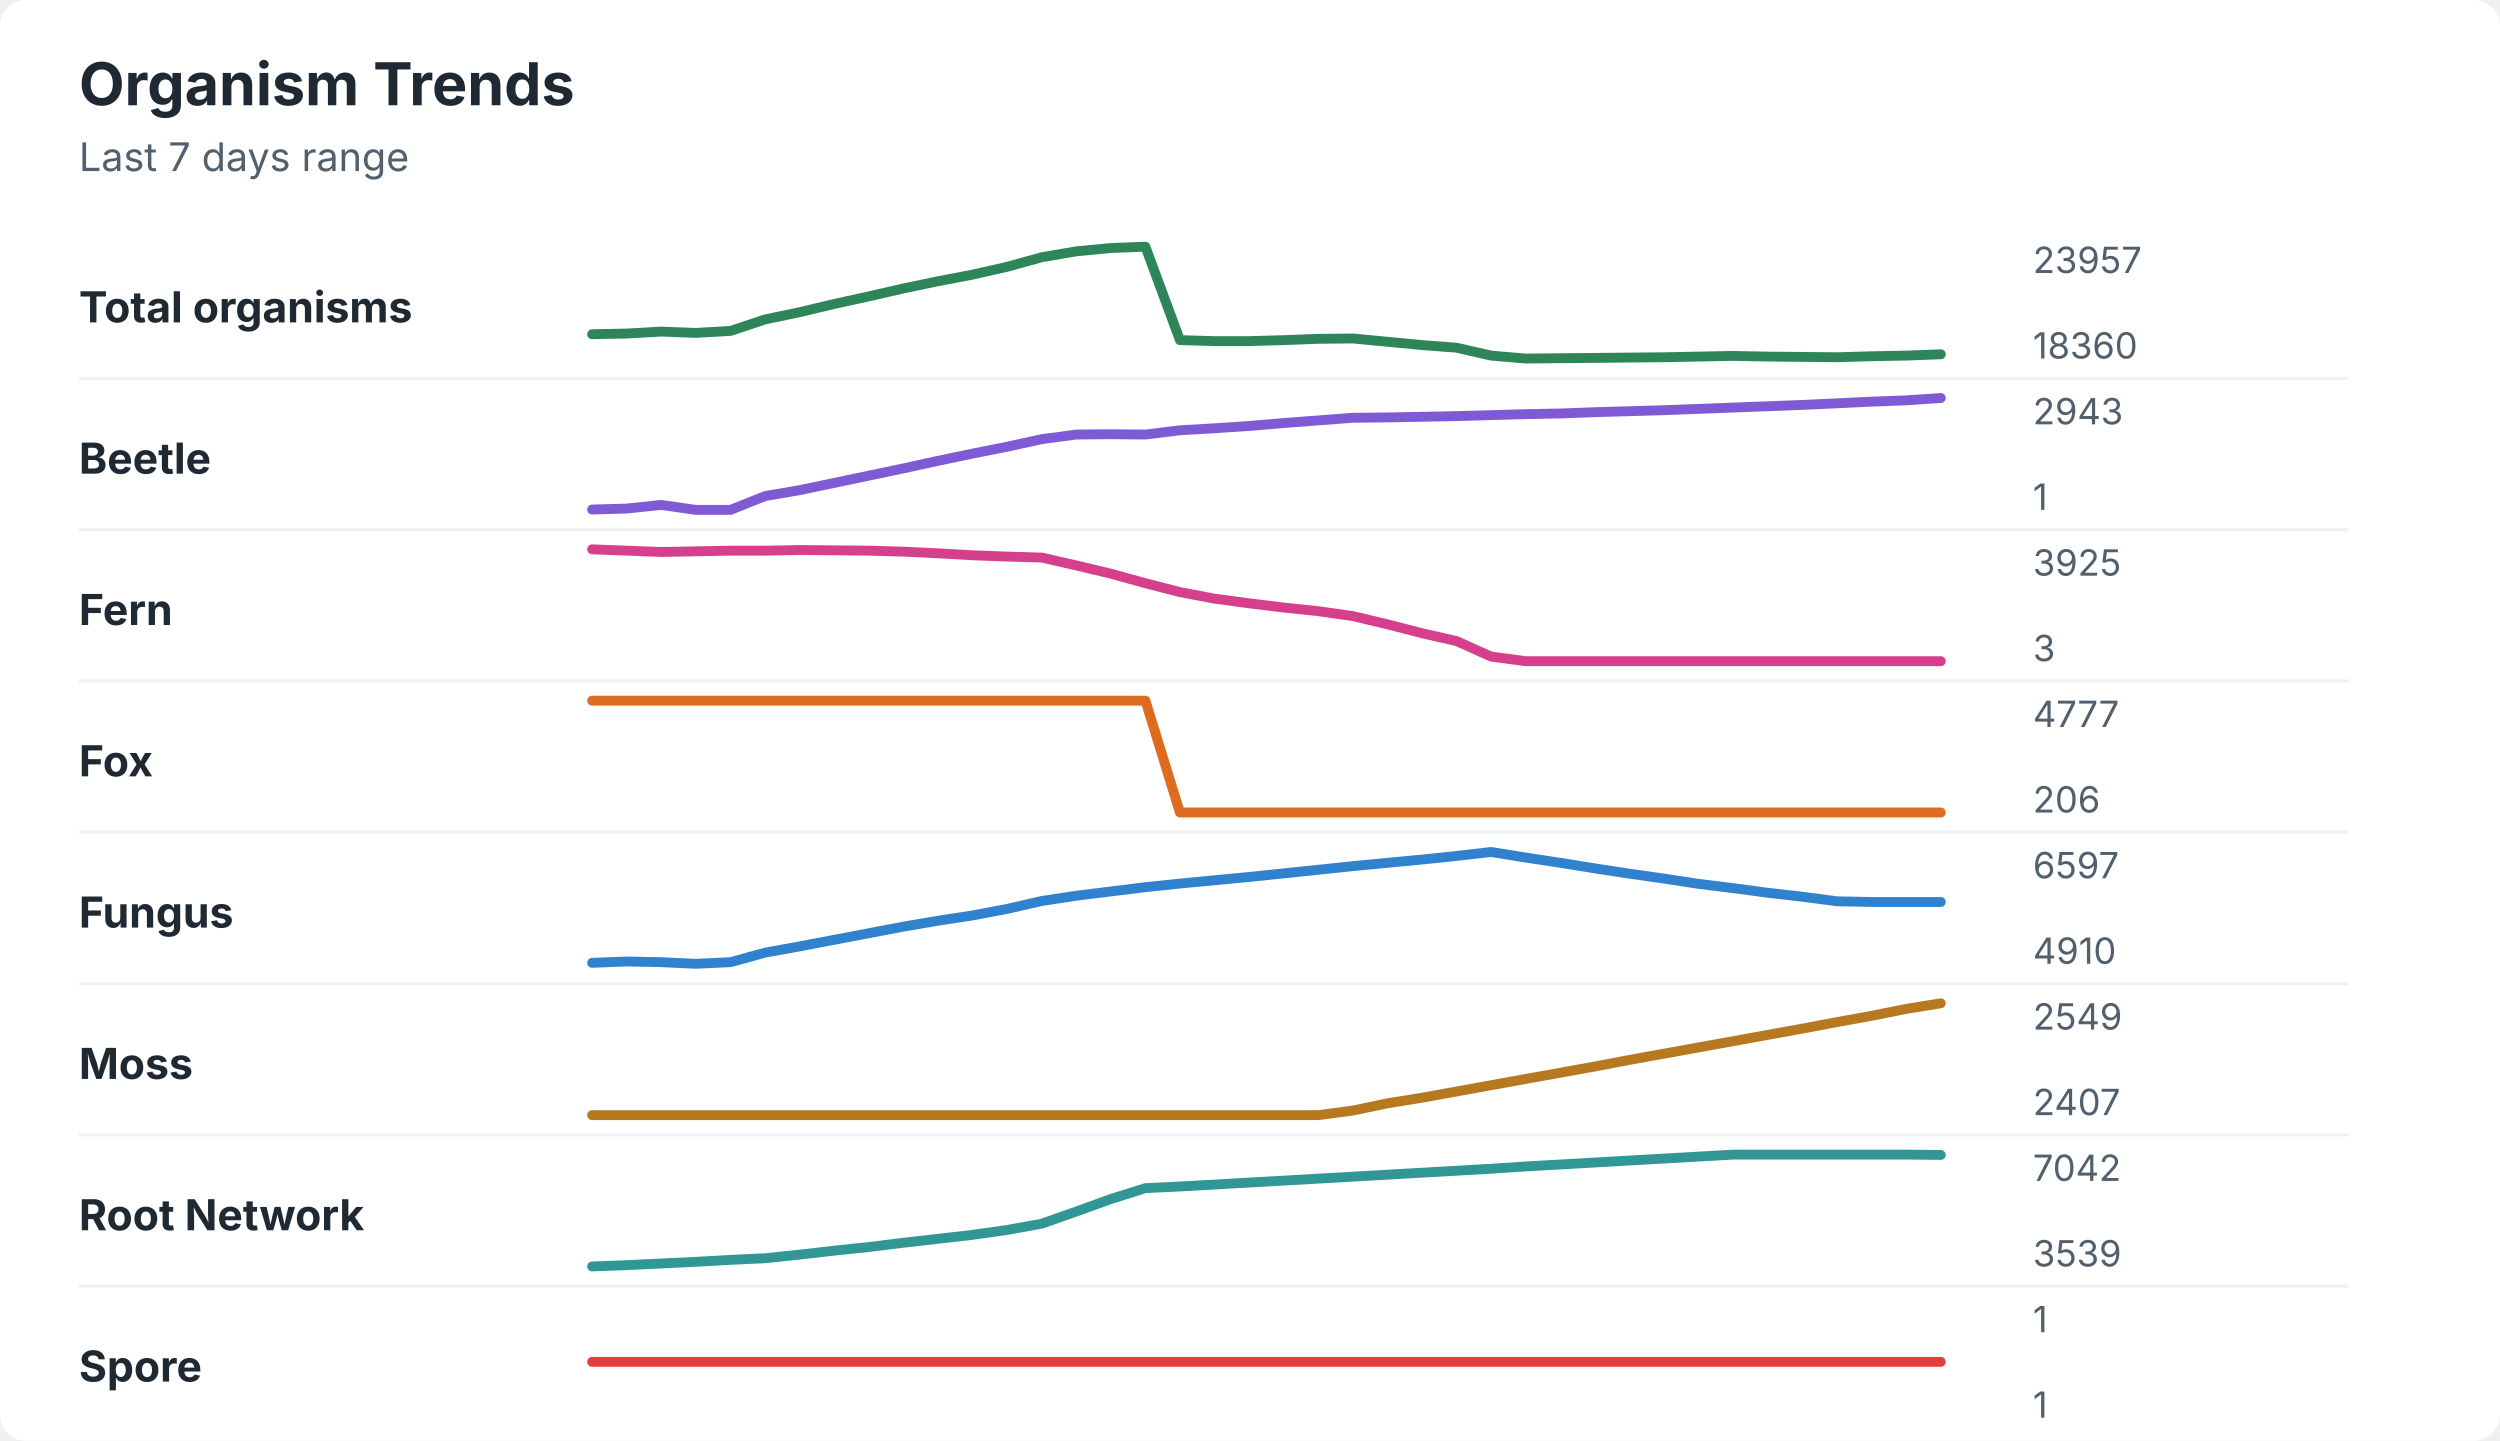
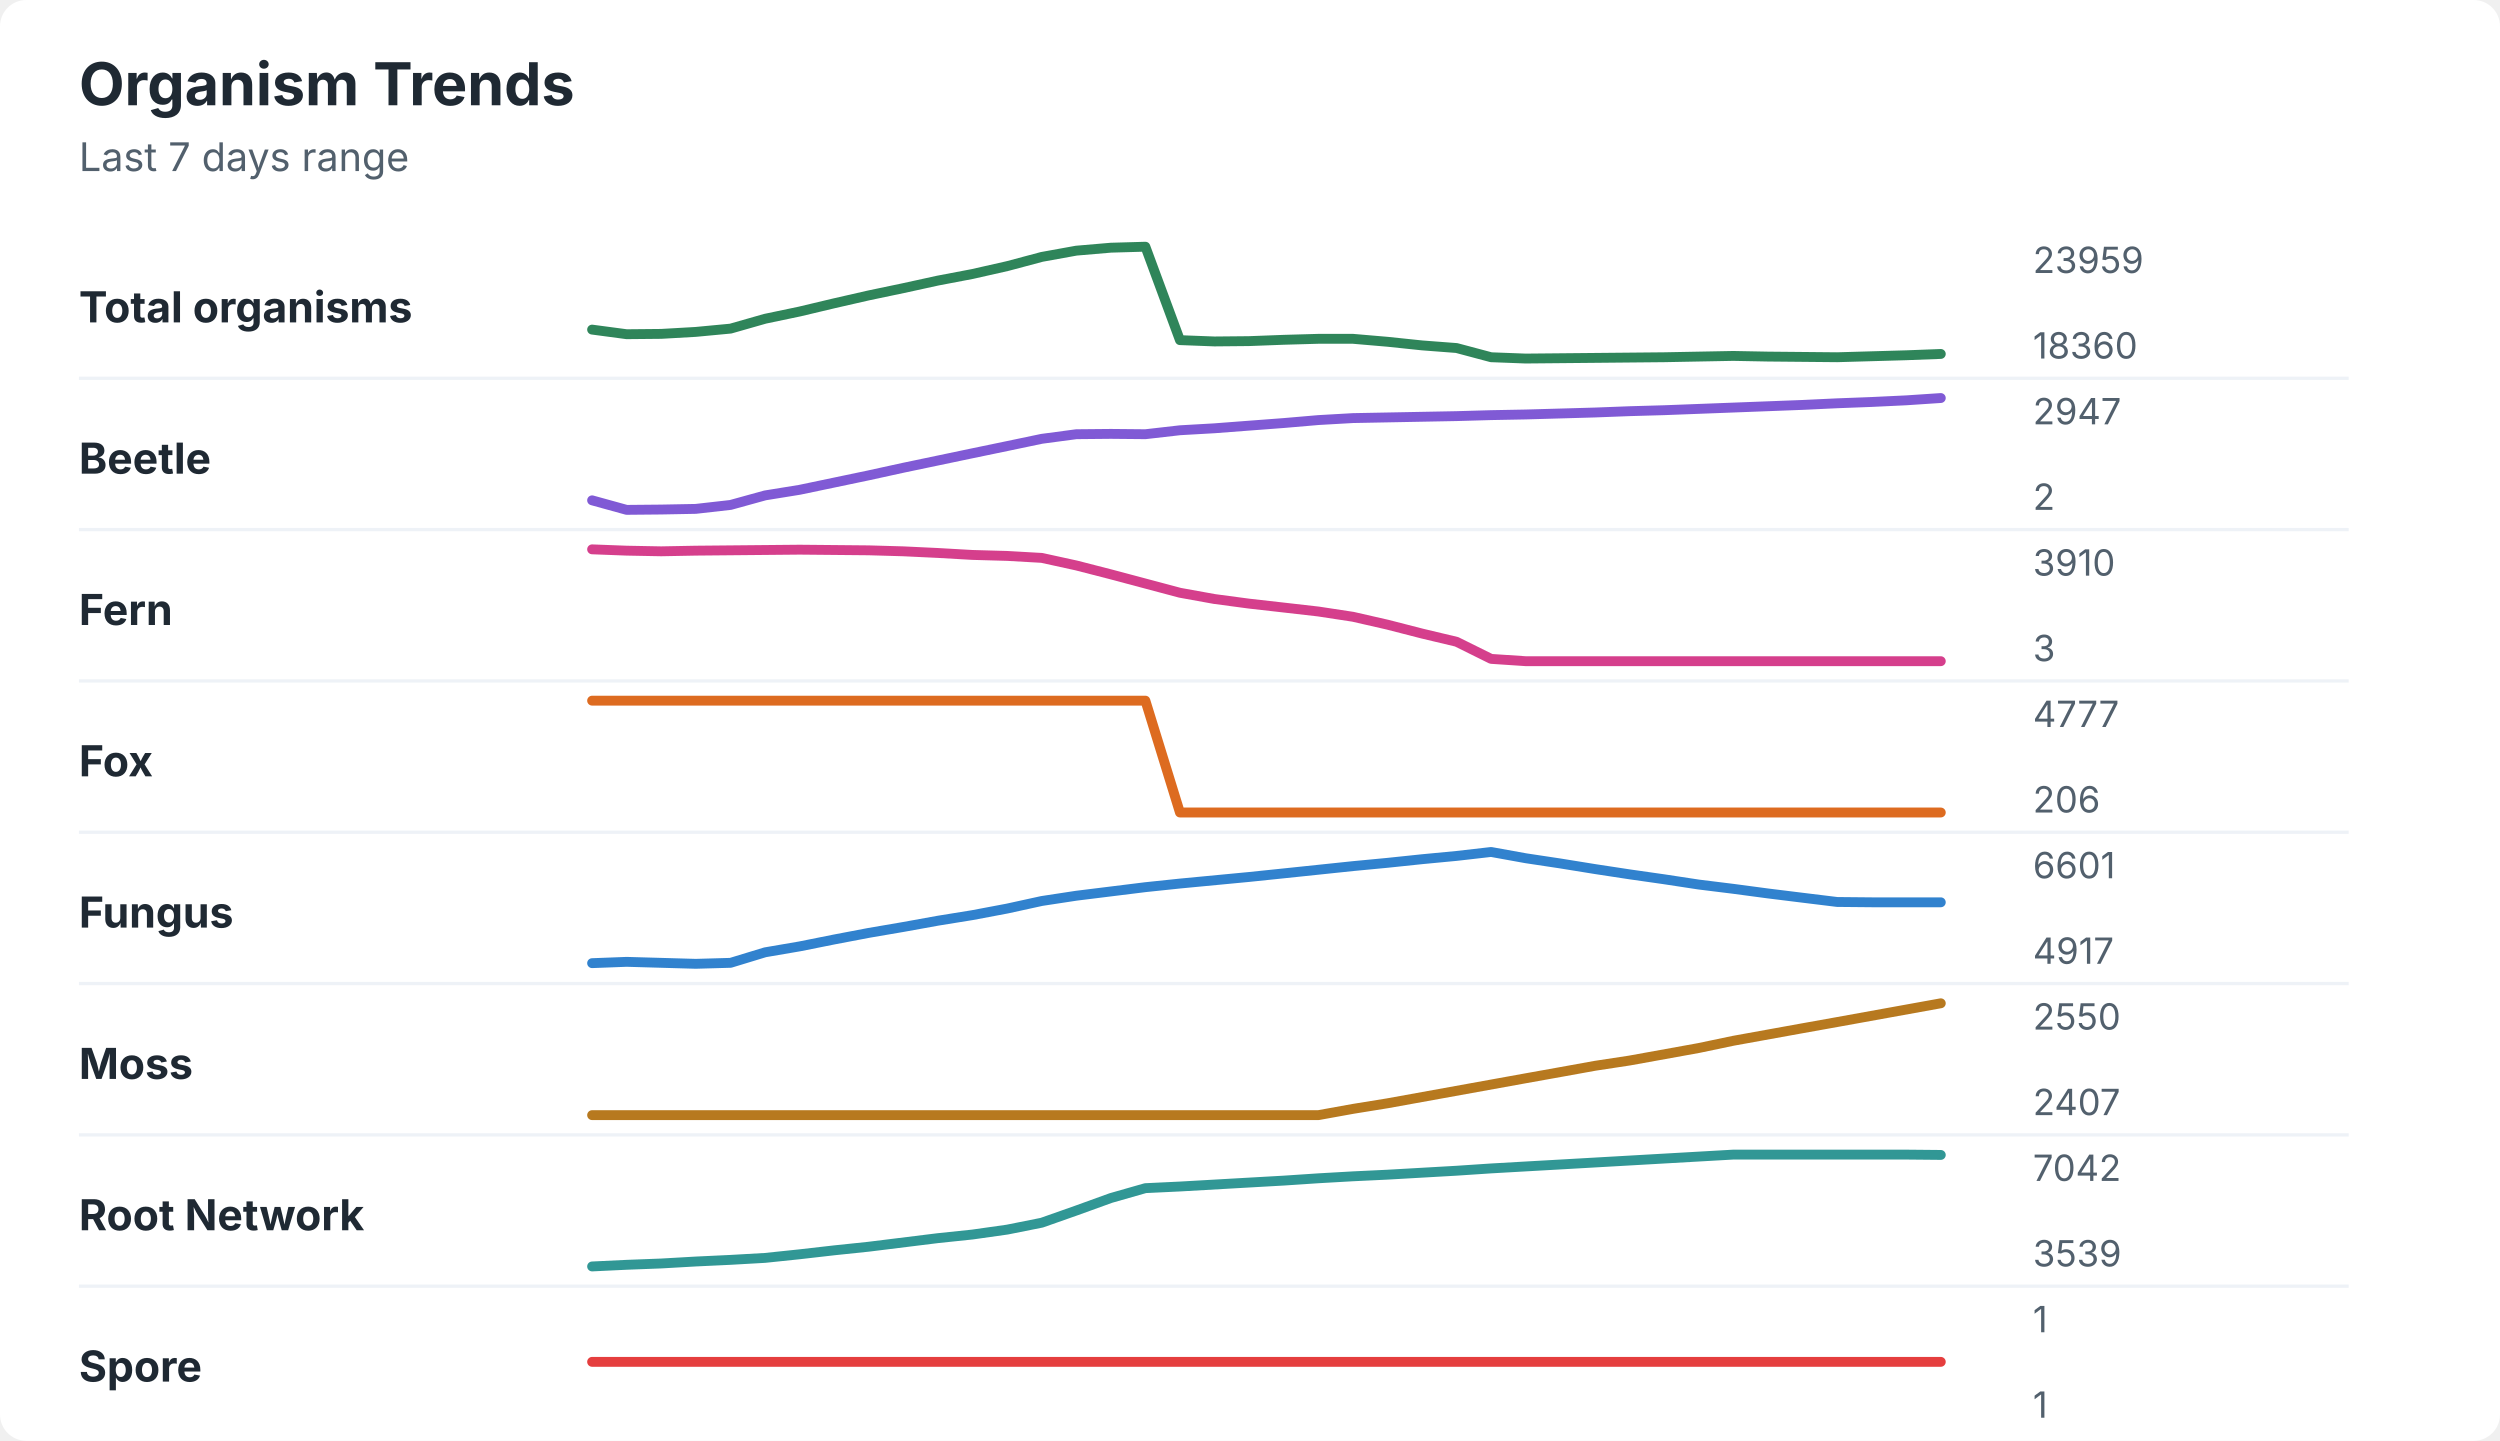
<svg xmlns="http://www.w3.org/2000/svg" width="760" height="438" viewBox="0 0 760 438" role="img" aria-labelledby="title desc">
  <rect width="760" height="438" rx="8" fill="#ffffff" />
  <style>
    text { font-family: -apple-system, BlinkMacSystemFont, "Segoe UI", sans-serif; }
    .title { font-size: 18px; font-weight: 700; fill: #1f2933; }
    .subtitle { font-size: 12px; fill: #52606d; }
    .label { font-size: 13px; font-weight: 650; fill: #1f2933; }
    .axis-value { font-size: 11px; fill: #52606d; }
    .separator { stroke: #eef2f7; stroke-width: 1; }
  </style>
  <text x="24" y="32" class="title">Organism Trends</text>
  <text x="24" y="52" class="subtitle">Last 7 days range</text>
  <text x="24" y="98" class="label">Total organisms</text>
-   <polyline points="180.0,101.6 190.5,101.4 201.0,100.8 211.5,101.2 222.1,100.6 232.6,97.1 243.1,94.9 253.6,92.4 264.1,90.1 274.6,87.7 285.1,85.5 295.6,83.5 306.2,81.1 316.7,78.2 327.2,76.4 337.7,75.4 348.2,75.0 358.7,103.4 369.2,103.7 379.7,103.7 390.3,103.4 400.8,103.0 411.3,102.9 421.8,103.9 432.3,104.9 442.8,105.7 453.3,108.1 463.8,109.0 474.4,108.9 484.9,108.8 495.4,108.7 505.9,108.6 516.4,108.4 526.9,108.2 537.4,108.4 547.9,108.5 558.5,108.6 569.0,108.3 579.5,108.1 590.0,107.7 " fill="none" stroke="#2f855a" stroke-width="3" stroke-linecap="round" stroke-linejoin="round" />
-   <text x="618" y="83" class="axis-value">23957</text>
+   <polyline points="180.0,100.2 190.5,101.6 201.0,101.5 211.5,100.9 222.1,99.9 232.6,96.9 243.1,94.7 253.6,92.2 264.1,89.8 274.6,87.6 285.1,85.3 295.6,83.3 306.2,80.9 316.7,78.1 327.2,76.2 337.7,75.3 348.2,75.0 358.7,103.4 369.2,103.8 379.7,103.7 390.3,103.3 400.8,103.0 411.3,103.0 421.8,103.9 432.3,105.0 442.8,105.8 453.3,108.6 463.8,109.0 474.4,108.9 484.9,108.8 495.4,108.7 505.9,108.6 516.4,108.4 526.9,108.2 537.4,108.4 547.9,108.5 558.5,108.6 569.0,108.3 579.5,108.0 590.0,107.6 " fill="none" stroke="#2f855a" stroke-width="3" stroke-linecap="round" stroke-linejoin="round" />
+   <text x="618" y="83" class="axis-value">23959</text>
  <text x="618" y="109" class="axis-value">18360</text>
  <line x1="24" y1="115.0" x2="714" y2="115.0" class="separator" />
  <text x="24" y="144" class="label">Beetle</text>
-   <polyline points="180.0,154.9 190.5,154.6 201.0,153.5 211.5,155.0 222.1,155.0 232.6,150.8 243.1,149.0 253.6,146.8 264.1,144.6 274.6,142.4 285.1,140.1 295.6,137.9 306.2,135.8 316.7,133.5 327.2,132.1 337.7,132.0 348.2,132.1 358.7,130.8 369.2,130.2 379.7,129.5 390.3,128.6 400.8,127.8 411.3,127.0 421.8,126.9 432.3,126.7 442.8,126.5 453.3,126.2 463.8,125.9 474.4,125.7 484.9,125.3 495.4,125.0 505.9,124.7 516.4,124.3 526.9,123.9 537.4,123.5 547.9,123.1 558.5,122.6 569.0,122.1 579.5,121.7 590.0,121.0 " fill="none" stroke="#805ad5" stroke-width="3" stroke-linecap="round" stroke-linejoin="round" />
-   <text x="618" y="129" class="axis-value">2943</text>
-   <text x="618" y="155" class="axis-value">1</text>
+   <polyline points="180.0,152.1 190.5,155.0 201.0,154.9 211.5,154.7 222.1,153.5 232.6,150.6 243.1,148.9 253.6,146.7 264.1,144.5 274.6,142.2 285.1,140.0 295.6,137.8 306.2,135.6 316.7,133.4 327.2,132.0 337.7,131.9 348.2,132.0 358.7,130.8 369.2,130.2 379.7,129.4 390.3,128.6 400.8,127.7 411.3,127.1 421.8,126.9 432.3,126.7 442.8,126.5 453.3,126.2 463.8,126.0 474.4,125.7 484.9,125.4 495.4,125.0 505.9,124.7 516.4,124.3 526.9,123.9 537.4,123.5 547.9,123.1 558.5,122.6 569.0,122.2 579.5,121.7 590.0,121.0 " fill="none" stroke="#805ad5" stroke-width="3" stroke-linecap="round" stroke-linejoin="round" />
+   <text x="618" y="129" class="axis-value">2947</text>
+   <text x="618" y="155" class="axis-value">2</text>
  <line x1="24" y1="161.0" x2="714" y2="161.0" class="separator" />
  <text x="24" y="190" class="label">Fern</text>
-   <polyline points="180.0,167.0 190.5,167.4 201.0,167.8 211.5,167.6 222.1,167.4 232.6,167.4 243.1,167.2 253.6,167.3 264.1,167.4 274.6,167.7 285.1,168.2 295.6,168.8 306.2,169.2 316.7,169.5 327.2,171.9 337.7,174.4 348.2,177.3 358.7,180.0 369.2,182.0 379.7,183.4 390.3,184.7 400.8,185.8 411.3,187.3 421.8,189.8 432.3,192.5 442.8,194.9 453.3,199.6 463.8,201.0 474.4,201.0 484.9,201.0 495.4,201.0 505.9,201.0 516.4,201.0 526.9,201.0 537.4,201.0 547.9,201.0 558.5,201.0 569.0,201.0 579.5,201.0 590.0,201.0 " fill="none" stroke="#d53f8c" stroke-width="3" stroke-linecap="round" stroke-linejoin="round" />
-   <text x="618" y="175" class="axis-value">3925</text>
+   <polyline points="180.0,167.0 190.5,167.4 201.0,167.6 211.5,167.4 222.1,167.3 232.6,167.2 243.1,167.1 253.6,167.2 264.1,167.3 274.6,167.6 285.1,168.1 295.6,168.7 306.2,169.0 316.7,169.6 327.2,171.9 337.7,174.6 348.2,177.4 358.7,180.2 369.2,182.1 379.7,183.5 390.3,184.7 400.8,185.9 411.3,187.5 421.8,189.9 432.3,192.6 442.8,195.1 453.3,200.3 463.8,201.0 474.4,201.0 484.9,201.0 495.4,201.0 505.9,201.0 516.4,201.0 526.9,201.0 537.4,201.0 547.9,201.0 558.5,201.0 569.0,201.0 579.5,201.0 590.0,201.0 " fill="none" stroke="#d53f8c" stroke-width="3" stroke-linecap="round" stroke-linejoin="round" />
+   <text x="618" y="175" class="axis-value">3910</text>
  <text x="618" y="201" class="axis-value">3</text>
  <line x1="24" y1="207.0" x2="714" y2="207.0" class="separator" />
  <text x="24" y="236" class="label">Fox</text>
  <polyline points="180.0,213.0 190.5,213.0 201.0,213.0 211.5,213.0 222.1,213.0 232.6,213.0 243.1,213.0 253.6,213.0 264.1,213.0 274.6,213.0 285.1,213.0 295.6,213.0 306.2,213.0 316.7,213.0 327.2,213.0 337.7,213.0 348.2,213.0 358.7,247.0 369.2,247.0 379.7,247.0 390.3,247.0 400.8,247.0 411.3,247.0 421.8,247.0 432.3,247.0 442.8,247.0 453.3,247.0 463.8,247.0 474.4,247.0 484.9,247.0 495.4,247.0 505.9,247.0 516.4,247.0 526.9,247.0 537.4,247.0 547.9,247.0 558.5,247.0 569.0,247.0 579.5,247.0 590.0,247.0 " fill="none" stroke="#dd6b20" stroke-width="3" stroke-linecap="round" stroke-linejoin="round" />
  <text x="618" y="221" class="axis-value">4777</text>
  <text x="618" y="247" class="axis-value">206</text>
  <line x1="24" y1="253.0" x2="714" y2="253.0" class="separator" />
  <text x="24" y="282" class="label">Fungus</text>
-   <polyline points="180.0,292.7 190.5,292.3 201.0,292.5 211.5,293.0 222.1,292.5 232.6,289.6 243.1,287.7 253.6,285.7 264.1,283.7 274.6,281.7 285.1,279.9 295.6,278.3 306.2,276.3 316.7,273.9 327.2,272.3 337.7,271.0 348.2,269.7 358.7,268.6 369.2,267.6 379.7,266.6 390.3,265.5 400.8,264.4 411.3,263.3 421.8,262.3 432.3,261.3 442.8,260.2 453.3,259.0 463.8,260.7 474.4,262.3 484.9,264.0 495.4,265.6 505.9,267.1 516.4,268.7 526.9,270.0 537.4,271.4 547.9,272.6 558.5,274.0 569.0,274.2 579.5,274.2 590.0,274.2 " fill="none" stroke="#3182ce" stroke-width="3" stroke-linecap="round" stroke-linejoin="round" />
-   <text x="618" y="267" class="axis-value">6597</text>
-   <text x="618" y="293" class="axis-value">4910</text>
+   <polyline points="180.0,292.8 190.5,292.4 201.0,292.7 211.5,293.0 222.1,292.7 232.6,289.5 243.1,287.7 253.6,285.6 264.1,283.6 274.6,281.8 285.1,279.9 295.6,278.2 306.2,276.2 316.7,273.9 327.2,272.3 337.7,271.0 348.2,269.7 358.7,268.6 369.2,267.6 379.7,266.6 390.3,265.5 400.8,264.4 411.3,263.3 421.8,262.3 432.3,261.2 442.8,260.2 453.3,259.0 463.8,260.9 474.4,262.5 484.9,264.2 495.4,265.8 505.9,267.3 516.4,268.9 526.9,270.2 537.4,271.6 547.9,272.9 558.5,274.2 569.0,274.3 579.5,274.3 590.0,274.3 " fill="none" stroke="#3182ce" stroke-width="3" stroke-linecap="round" stroke-linejoin="round" />
+   <text x="618" y="267" class="axis-value">6601</text>
+   <text x="618" y="293" class="axis-value">4917</text>
  <line x1="24" y1="299.0" x2="714" y2="299.0" class="separator" />
  <text x="24" y="328" class="label">Moss</text>
-   <polyline points="180.0,339.0 190.5,339.0 201.0,339.0 211.5,339.0 222.1,339.0 232.6,339.0 243.1,339.0 253.6,339.0 264.1,339.0 274.6,339.0 285.1,339.0 295.6,339.0 306.2,339.0 316.7,339.0 327.2,339.0 337.7,339.0 348.2,339.0 358.7,339.0 369.2,339.0 379.7,339.0 390.3,339.0 400.8,339.0 411.3,337.6 421.8,335.4 432.3,333.7 442.8,331.8 453.3,329.9 463.8,328.0 474.4,326.1 484.9,324.2 495.4,322.2 505.9,320.3 516.4,318.4 526.9,316.5 537.4,314.6 547.9,312.7 558.5,310.7 569.0,308.8 579.5,306.7 590.0,305.0 " fill="none" stroke="#b7791f" stroke-width="3" stroke-linecap="round" stroke-linejoin="round" />
-   <text x="618" y="313" class="axis-value">2549</text>
+   <polyline points="180.0,339.0 190.5,339.0 201.0,339.0 211.5,339.0 222.1,339.0 232.6,339.0 243.1,339.0 253.6,339.0 264.1,339.0 274.6,339.0 285.1,339.0 295.6,339.0 306.2,339.0 316.7,339.0 327.2,339.0 337.7,339.0 348.2,339.0 358.7,339.0 369.2,339.0 379.7,339.0 390.3,339.0 400.8,339.0 411.3,337.1 421.8,335.4 432.3,333.5 442.8,331.6 453.3,329.7 463.8,327.8 474.4,325.9 484.9,324.0 495.4,322.4 505.9,320.5 516.4,318.6 526.9,316.4 537.4,314.5 547.9,312.6 558.5,310.7 569.0,308.8 579.5,306.9 590.0,305.0 " fill="none" stroke="#b7791f" stroke-width="3" stroke-linecap="round" stroke-linejoin="round" />
+   <text x="618" y="313" class="axis-value">2550</text>
  <text x="618" y="339" class="axis-value">2407</text>
  <line x1="24" y1="345.0" x2="714" y2="345.0" class="separator" />
  <text x="24" y="374" class="label">Root Network</text>
-   <polyline points="180.0,385.0 190.5,384.6 201.0,384.1 211.5,383.6 222.1,383.0 232.6,382.5 243.1,381.4 253.6,380.2 264.1,379.1 274.6,377.8 285.1,376.6 295.6,375.4 306.2,373.9 316.7,372.0 327.2,368.3 337.7,364.5 348.2,361.2 358.7,360.7 369.2,360.1 379.7,359.5 390.3,358.9 400.8,358.3 411.3,357.7 421.8,357.1 432.3,356.5 442.8,355.9 453.3,355.3 463.8,354.6 474.4,354.0 484.9,353.4 495.4,352.8 505.9,352.2 516.4,351.6 526.9,351.0 537.4,351.0 547.9,351.0 558.5,351.0 569.0,351.0 579.5,351.0 590.0,351.1 " fill="none" stroke="#319795" stroke-width="3" stroke-linecap="round" stroke-linejoin="round" />
+   <polyline points="180.0,385.0 190.5,384.5 201.0,384.1 211.5,383.5 222.1,383.0 232.6,382.4 243.1,381.3 253.6,380.1 264.1,379.0 274.6,377.7 285.1,376.4 295.6,375.3 306.2,373.8 316.7,371.7 327.2,368.0 337.7,364.2 348.2,361.2 358.7,360.7 369.2,360.1 379.7,359.5 390.3,358.9 400.8,358.2 411.3,357.6 421.8,357.1 432.3,356.5 442.8,355.9 453.3,355.2 463.8,354.6 474.4,354.0 484.9,353.4 495.4,352.8 505.9,352.2 516.4,351.6 526.9,351.0 537.4,351.0 547.9,351.0 558.5,351.0 569.0,351.0 579.5,351.0 590.0,351.1 " fill="none" stroke="#319795" stroke-width="3" stroke-linecap="round" stroke-linejoin="round" />
  <text x="618" y="359" class="axis-value">7042</text>
  <text x="618" y="385" class="axis-value">3539</text>
  <line x1="24" y1="391.0" x2="714" y2="391.0" class="separator" />
  <text x="24" y="420" class="label">Spore</text>
  <polyline points="180.0,414.0 190.5,414.0 201.0,414.0 211.5,414.0 222.1,414.0 232.6,414.0 243.1,414.0 253.6,414.0 264.1,414.0 274.6,414.0 285.1,414.0 295.6,414.0 306.2,414.0 316.7,414.0 327.2,414.0 337.7,414.0 348.2,414.0 358.7,414.0 369.2,414.0 379.7,414.0 390.3,414.0 400.8,414.0 411.3,414.0 421.8,414.0 432.3,414.0 442.8,414.0 453.3,414.0 463.8,414.0 474.4,414.0 484.9,414.0 495.4,414.0 505.9,414.0 516.4,414.0 526.9,414.0 537.4,414.0 547.9,414.0 558.5,414.0 569.0,414.0 579.5,414.0 590.0,414.0 " fill="none" stroke="#e53e3e" stroke-width="3" stroke-linecap="round" stroke-linejoin="round" />
  <text x="618" y="405" class="axis-value">1</text>
  <text x="618" y="431" class="axis-value">1</text>
</svg>
